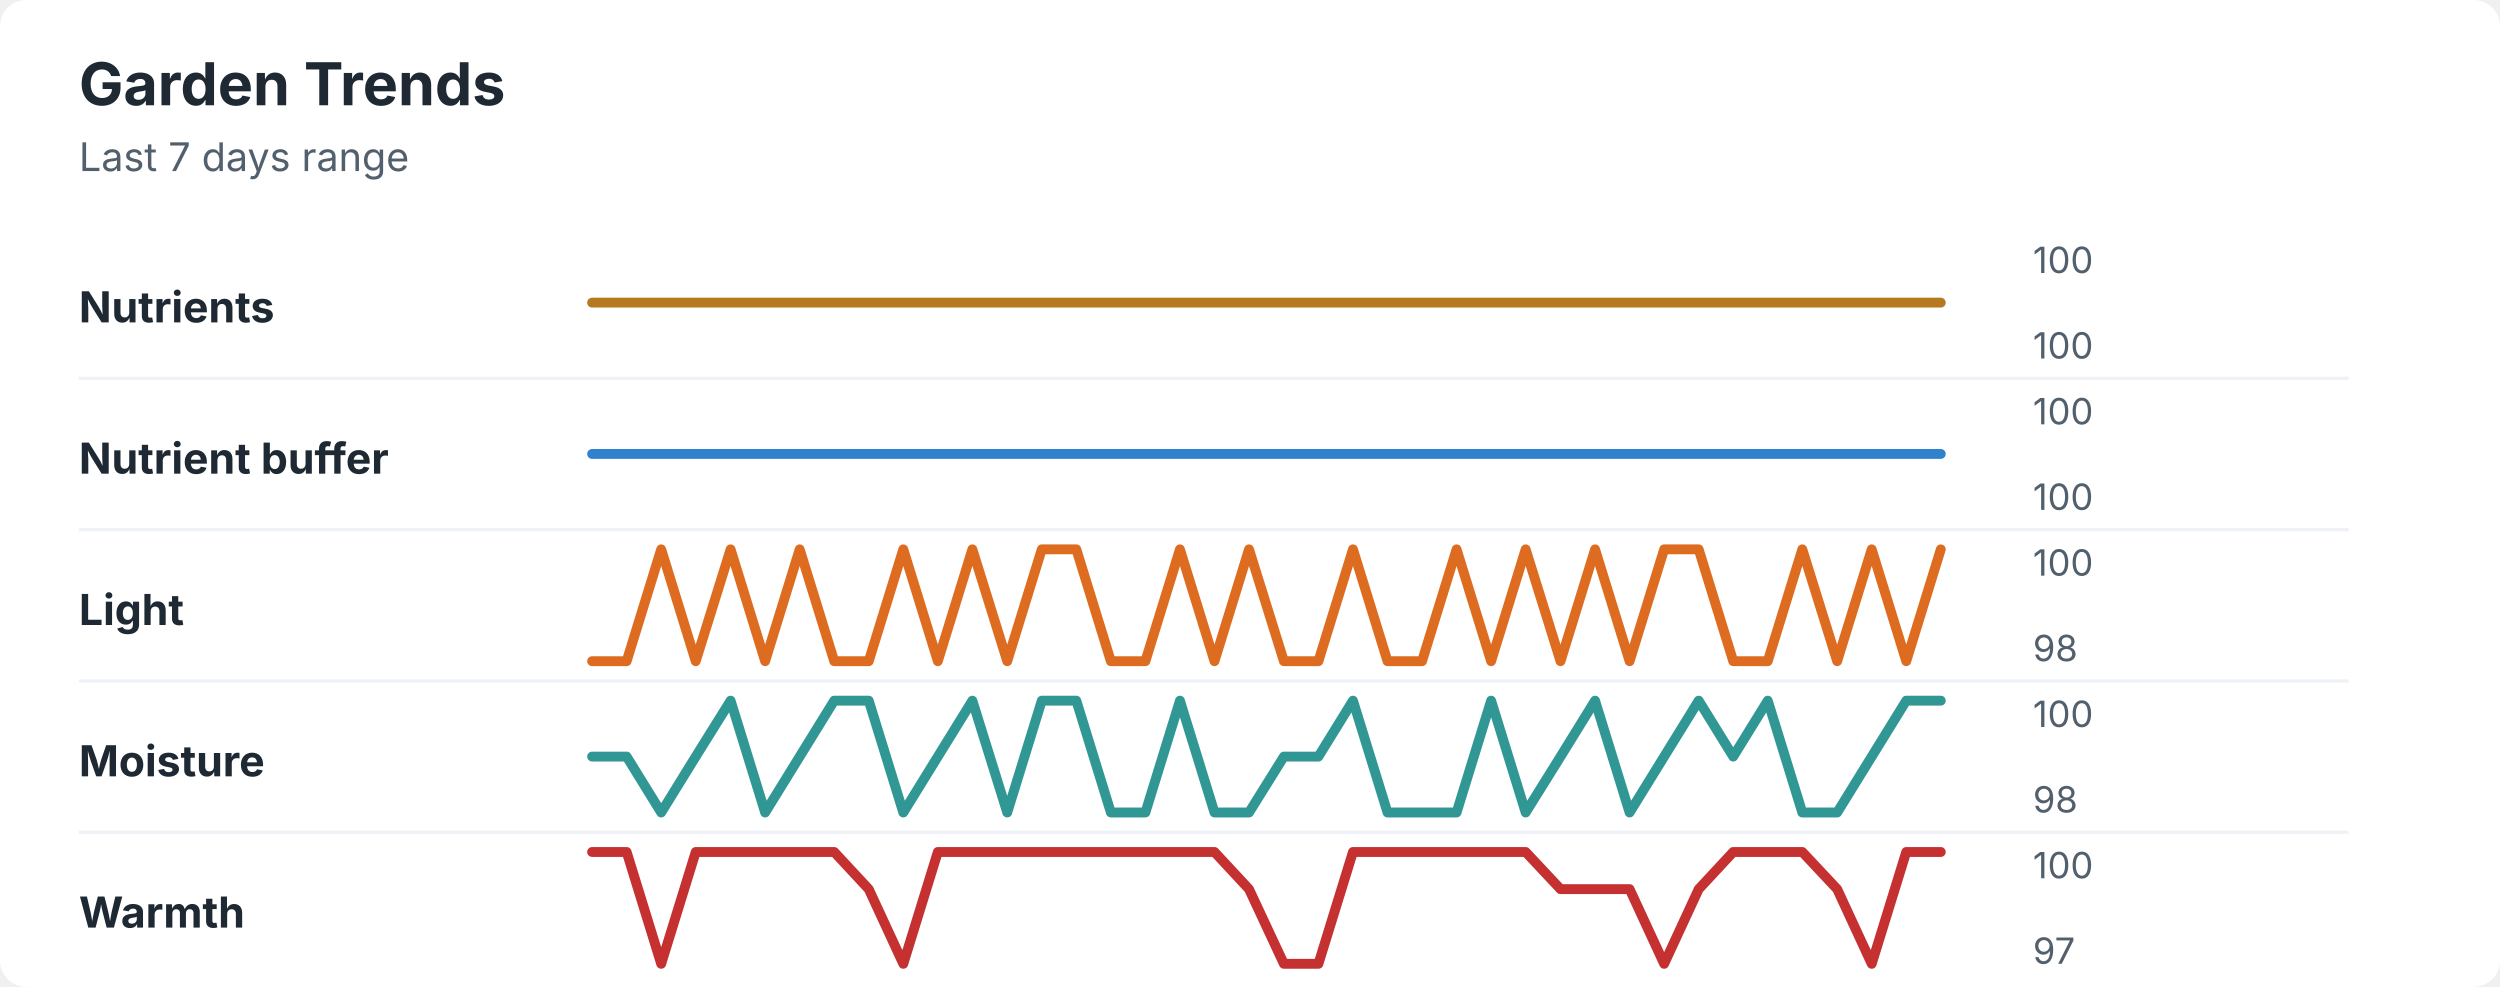
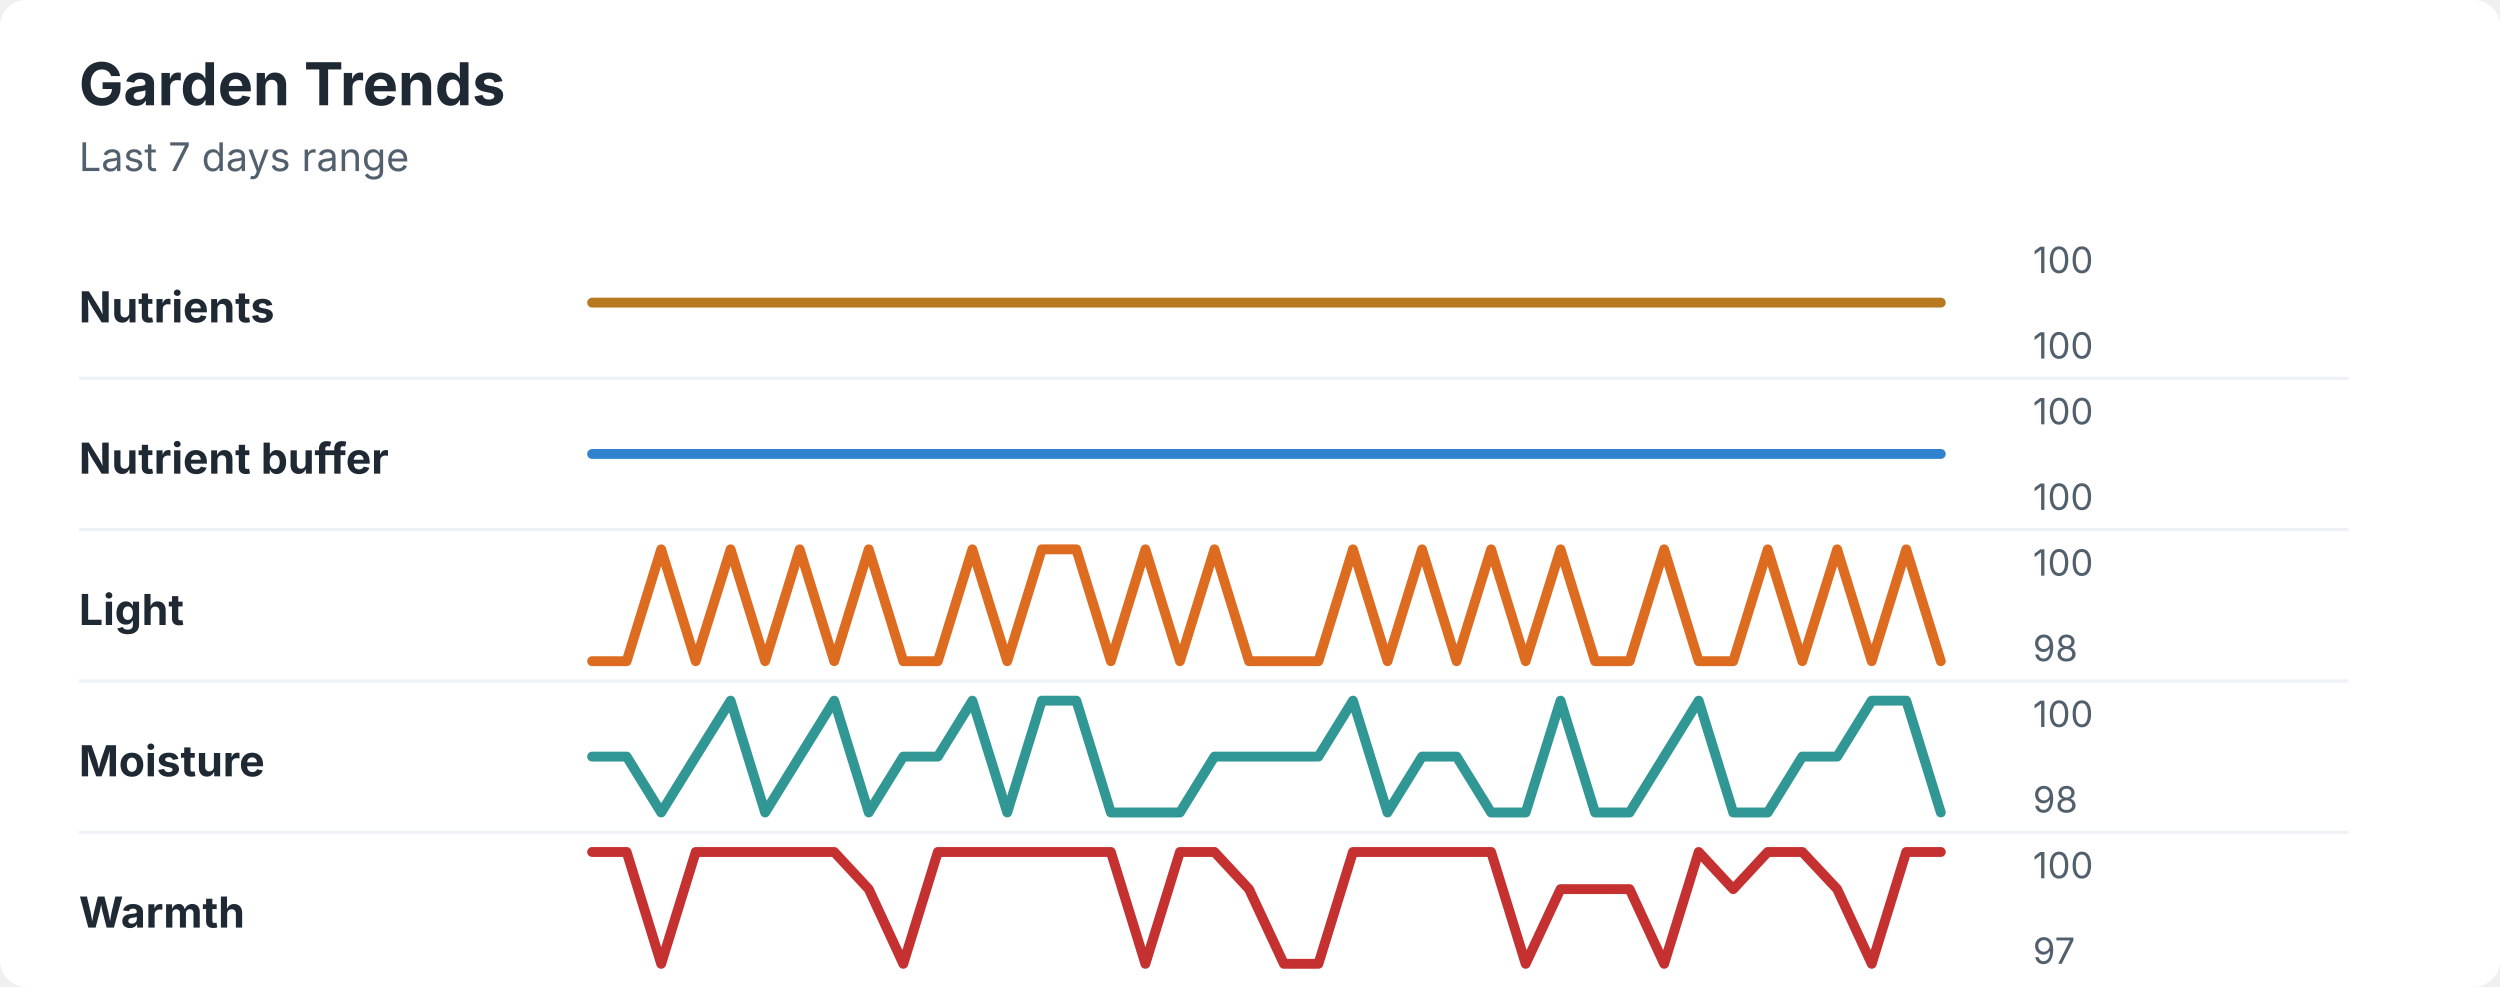
<svg xmlns="http://www.w3.org/2000/svg" width="760" height="300" viewBox="0 0 760 300" role="img" aria-labelledby="title desc">
  <rect width="760" height="300" rx="8" fill="#ffffff" />
  <style>
    text { font-family: -apple-system, BlinkMacSystemFont, "Segoe UI", sans-serif; }
    .title { font-size: 18px; font-weight: 700; fill: #1f2933; }
    .subtitle { font-size: 12px; fill: #52606d; }
    .label { font-size: 13px; font-weight: 650; fill: #1f2933; }
    .axis-value { font-size: 11px; fill: #52606d; }
    .separator { stroke: #eef2f7; stroke-width: 1; }
  </style>
  <text x="24" y="32" class="title">Garden Trends</text>
  <text x="24" y="52" class="subtitle">Last 7 days range</text>
  <text x="24" y="98" class="label">Nutrients</text>
  <polyline points="180.0,92.0 190.5,92.0 201.0,92.0 211.5,92.0 222.1,92.0 232.6,92.0 243.1,92.0 253.6,92.0 264.1,92.0 274.6,92.0 285.1,92.0 295.6,92.0 306.2,92.0 316.7,92.0 327.2,92.0 337.7,92.0 348.2,92.0 358.7,92.0 369.2,92.0 379.7,92.0 390.3,92.0 400.8,92.0 411.3,92.0 421.8,92.0 432.3,92.0 442.8,92.0 453.3,92.0 463.8,92.0 474.4,92.0 484.9,92.0 495.4,92.0 505.9,92.0 516.4,92.0 526.9,92.0 537.4,92.0 547.9,92.0 558.5,92.0 569.0,92.0 579.5,92.0 590.0,92.0 " fill="none" stroke="#b7791f" stroke-width="3" stroke-linecap="round" stroke-linejoin="round" />
  <text x="618" y="83" class="axis-value">100</text>
  <text x="618" y="109" class="axis-value">100</text>
  <line x1="24" y1="115.0" x2="714" y2="115.0" class="separator" />
  <text x="24" y="144" class="label">Nutrient buffer</text>
  <polyline points="180.0,138.0 190.5,138.0 201.0,138.0 211.5,138.0 222.1,138.0 232.6,138.0 243.1,138.0 253.6,138.0 264.1,138.0 274.6,138.0 285.1,138.0 295.6,138.0 306.2,138.0 316.7,138.0 327.2,138.0 337.7,138.0 348.2,138.0 358.7,138.0 369.2,138.0 379.7,138.0 390.3,138.0 400.8,138.0 411.3,138.0 421.8,138.0 432.3,138.0 442.8,138.0 453.3,138.0 463.8,138.0 474.4,138.0 484.9,138.0 495.4,138.0 505.9,138.0 516.4,138.0 526.9,138.0 537.4,138.0 547.9,138.0 558.5,138.0 569.0,138.0 579.5,138.0 590.0,138.0 " fill="none" stroke="#3182ce" stroke-width="3" stroke-linecap="round" stroke-linejoin="round" />
  <text x="618" y="129" class="axis-value">100</text>
  <text x="618" y="155" class="axis-value">100</text>
  <line x1="24" y1="161.0" x2="714" y2="161.0" class="separator" />
  <text x="24" y="190" class="label">Light</text>
-   <polyline points="180.0,201.0 190.5,201.0 201.0,167.0 211.5,201.0 222.1,167.0 232.6,201.0 243.1,167.0 253.6,201.0 264.1,201.0 274.6,167.0 285.1,201.0 295.6,167.0 306.2,201.0 316.7,167.0 327.2,167.0 337.7,201.0 348.2,201.0 358.7,167.0 369.2,201.0 379.7,167.0 390.3,201.0 400.8,201.0 411.3,167.0 421.8,201.0 432.3,201.0 442.8,167.0 453.3,201.0 463.8,167.0 474.4,201.0 484.9,167.0 495.4,201.0 505.9,167.0 516.4,167.0 526.9,201.0 537.4,201.0 547.9,167.0 558.5,201.0 569.0,167.0 579.5,201.0 590.0,167.0 " fill="none" stroke="#dd6b20" stroke-width="3" stroke-linecap="round" stroke-linejoin="round" />
+   <polyline points="180.0,201.0 190.5,201.0 201.0,167.0 211.5,201.0 222.1,167.0 232.6,201.0 243.1,167.0 253.6,201.0 264.1,167.0 274.6,201.0 285.1,201.0 295.6,167.0 306.2,201.0 316.7,167.0 327.2,167.0 337.7,201.0 348.2,167.0 358.7,201.0 369.2,167.0 379.7,201.0 390.3,201.0 400.8,201.0 411.3,167.0 421.8,201.0 432.3,167.0 442.8,201.0 453.3,167.0 463.8,201.0 474.4,167.0 484.9,201.0 495.4,201.0 505.9,167.0 516.4,201.0 526.9,201.0 537.4,167.0 547.9,201.0 558.5,167.0 569.0,201.0 579.5,167.0 590.0,201.0 " fill="none" stroke="#dd6b20" stroke-width="3" stroke-linecap="round" stroke-linejoin="round" />
  <text x="618" y="175" class="axis-value">100</text>
  <text x="618" y="201" class="axis-value">98</text>
  <line x1="24" y1="207.0" x2="714" y2="207.0" class="separator" />
  <text x="24" y="236" class="label">Moisture</text>
-   <polyline points="180.0,230.0 190.5,230.0 201.0,247.0 211.5,230.0 222.1,213.0 232.6,247.0 243.1,230.0 253.6,213.0 264.1,213.0 274.6,247.0 285.1,230.0 295.6,213.0 306.2,247.0 316.7,213.0 327.2,213.0 337.7,247.0 348.2,247.0 358.7,213.0 369.2,247.0 379.7,247.0 390.3,230.0 400.8,230.0 411.3,213.0 421.8,247.0 432.3,247.0 442.8,247.0 453.3,213.0 463.8,247.0 474.4,230.0 484.9,213.0 495.4,247.0 505.9,230.0 516.4,213.0 526.9,230.0 537.4,213.0 547.9,247.0 558.5,247.0 569.0,230.0 579.5,213.0 590.0,213.0 " fill="none" stroke="#319795" stroke-width="3" stroke-linecap="round" stroke-linejoin="round" />
+   <polyline points="180.0,230.0 190.5,230.0 201.0,247.0 211.5,230.0 222.1,213.0 232.6,247.0 243.1,230.0 253.6,213.0 264.1,247.0 274.6,230.0 285.1,230.0 295.6,213.0 306.2,247.0 316.7,213.0 327.2,213.0 337.7,247.0 348.2,247.0 358.7,247.0 369.2,230.0 379.7,230.0 390.3,230.0 400.8,230.0 411.3,213.0 421.8,247.0 432.3,230.0 442.8,230.0 453.3,247.0 463.8,247.0 474.4,213.0 484.9,247.0 495.4,247.0 505.9,230.0 516.4,213.0 526.9,247.0 537.4,247.0 547.9,230.0 558.5,230.0 569.0,213.0 579.5,213.0 590.0,247.0 " fill="none" stroke="#319795" stroke-width="3" stroke-linecap="round" stroke-linejoin="round" />
  <text x="618" y="221" class="axis-value">100</text>
  <text x="618" y="247" class="axis-value">98</text>
  <line x1="24" y1="253.0" x2="714" y2="253.0" class="separator" />
  <text x="24" y="282" class="label">Warmth</text>
-   <polyline points="180.0,259.0 190.5,259.0 201.0,293.0 211.5,259.0 222.1,259.0 232.6,259.0 243.1,259.0 253.6,259.0 264.1,270.3 274.6,293.0 285.1,259.0 295.6,259.0 306.2,259.0 316.7,259.0 327.2,259.0 337.7,259.0 348.2,259.0 358.7,259.0 369.2,259.0 379.7,270.3 390.3,293.0 400.8,293.0 411.3,259.0 421.8,259.0 432.3,259.0 442.8,259.0 453.3,259.0 463.8,259.0 474.4,270.3 484.9,270.3 495.4,270.3 505.9,293.0 516.4,270.3 526.9,259.0 537.4,259.0 547.9,259.0 558.5,270.3 569.0,293.0 579.5,259.0 590.0,259.0 " fill="none" stroke="#c53030" stroke-width="3" stroke-linecap="round" stroke-linejoin="round" />
+   <polyline points="180.0,259.0 190.5,259.0 201.0,293.0 211.5,259.0 222.1,259.0 232.6,259.0 243.1,259.0 253.6,259.0 264.1,270.3 274.6,293.0 285.1,259.0 295.6,259.0 306.2,259.0 316.7,259.0 327.2,259.0 337.7,259.0 348.2,293.0 358.7,259.0 369.2,259.0 379.7,270.3 390.3,293.0 400.8,293.0 411.3,259.0 421.8,259.0 432.3,259.0 442.8,259.0 453.3,259.0 463.8,293.0 474.4,270.3 484.9,270.3 495.4,270.3 505.9,293.0 516.4,259.0 526.9,270.3 537.4,259.0 547.9,259.0 558.5,270.3 569.0,293.0 579.5,259.0 590.0,259.0 " fill="none" stroke="#c53030" stroke-width="3" stroke-linecap="round" stroke-linejoin="round" />
  <text x="618" y="267" class="axis-value">100</text>
  <text x="618" y="293" class="axis-value">97</text>
</svg>
